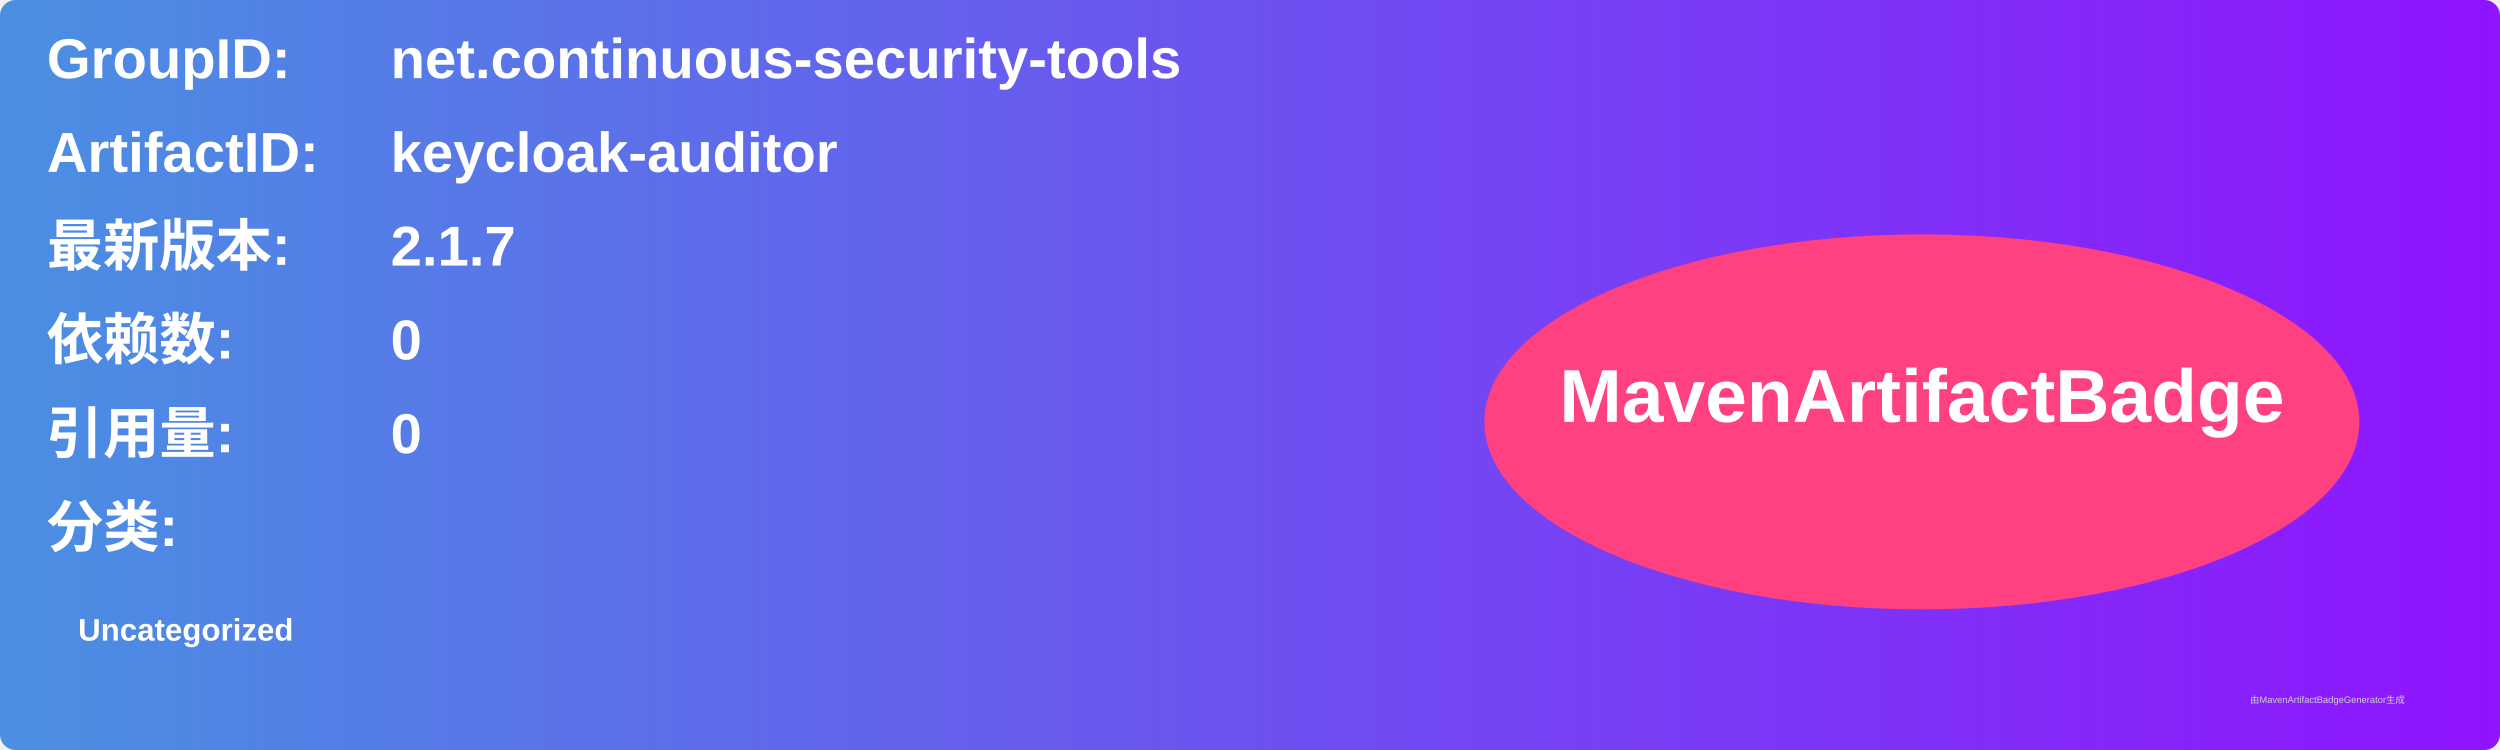
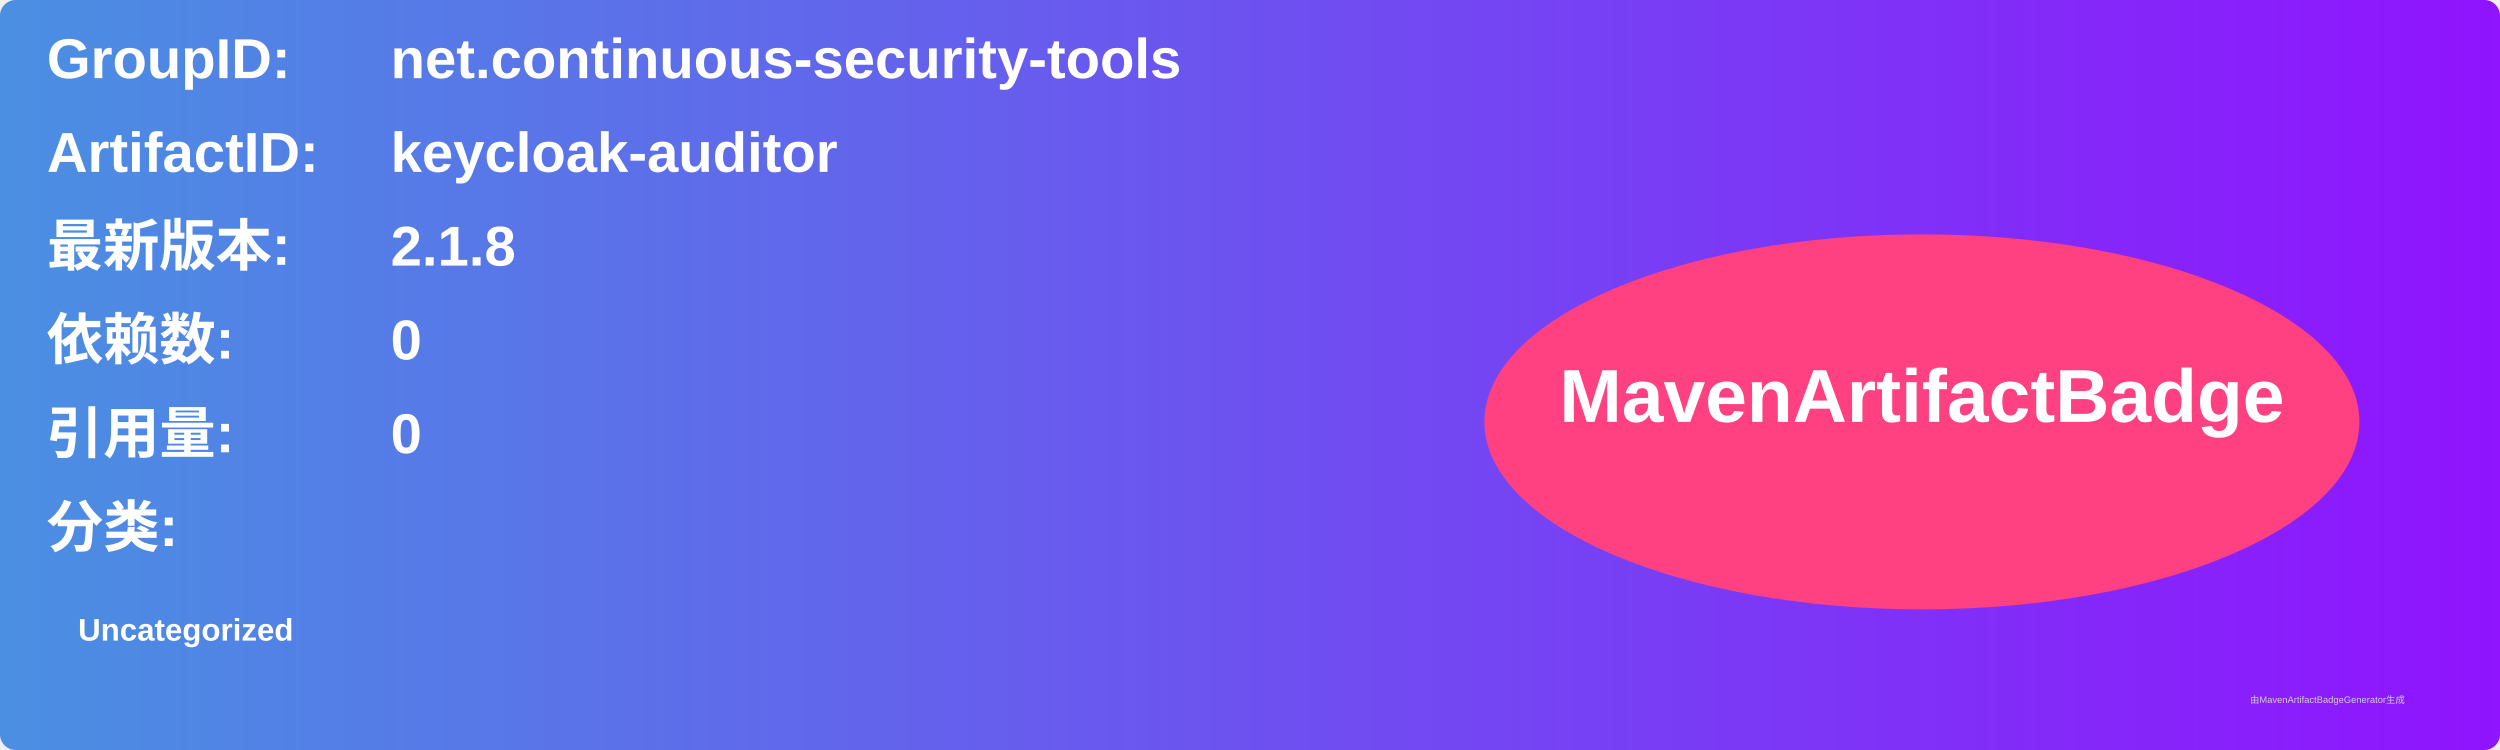
<svg xmlns="http://www.w3.org/2000/svg" width="800" height="240" viewBox="0 0 800 240">
  <linearGradient id="grad" x1="0%" y1="0%" x2="100%" y2="0%">
    <stop offset="0%" stop-color="#4a90e2" />
    <stop offset="100%" stop-color="#9013fe" />
  </linearGradient>
  <rect width="100%" height="100%" rx="5" ry="5" fill="url(#grad)" />
  <g transform="translate(15, 15)">
    <text x="0" y="10" font-family="Arial" font-size="18" fill="white" font-weight="bold" width="260">GroupID:</text>
    <text x="110" y="10" font-family="Arial" font-size="18" fill="white" font-weight="bold" width="460">net.continuous-security-tools</text>
    <text x="0" y="40" font-family="Arial" font-size="18" fill="white" font-weight="bold" width="260">ArtifactID:</text>
    <text x="110" y="40" font-family="Arial" font-size="18" fill="white" font-weight="bold" width="460">keycloak-auditor</text>
    <text x="0" y="70" font-family="Arial" font-size="18" fill="white" font-weight="bold">最新版本:</text>
    <text x="110" y="70" font-family="Arial" font-size="18" fill="white" font-weight="bold">
-       <tspan font-weight="bold">2.1.7</tspan>
+       <tspan font-weight="bold">2.1.8</tspan>
    </text>
    <text x="0" y="100" font-family="Arial" font-size="18" fill="white" font-weight="bold">依赖数: </text>
    <text x="110" y="100" font-family="Arial" font-size="18" fill="white">
      <tspan font-weight="bold">0</tspan>
    </text>
    <text x="0" y="130" font-family="Arial" font-size="18" fill="white" font-weight="bold">引用量: </text>
    <text x="110" y="130" font-family="Arial" font-size="18" fill="white">
      <tspan font-weight="bold">0</tspan>
    </text>
    <text x="0" y="160" font-family="Arial" font-size="18" fill="white" font-weight="bold">分类:</text>
    <text x="10" y="190" font-family="Arial" font-size="10" fill="white">
      <tspan font-weight="bold">Uncategorized</tspan>
    </text>
    <ellipse cx="600" cy="120" rx="140" ry="60" fill="#ff4081" />
    <text x="600" y="120" text-anchor="middle" font-family="Arial" font-size="24" fill="white" font-weight="bold">MavenArtifactBadge</text>
  </g>
  <text x="720" y="225" font-family="Arial" font-size="3" fill="#d0d0d0">由MavenArtifactBadgeGenerator生成</text>
</svg>
